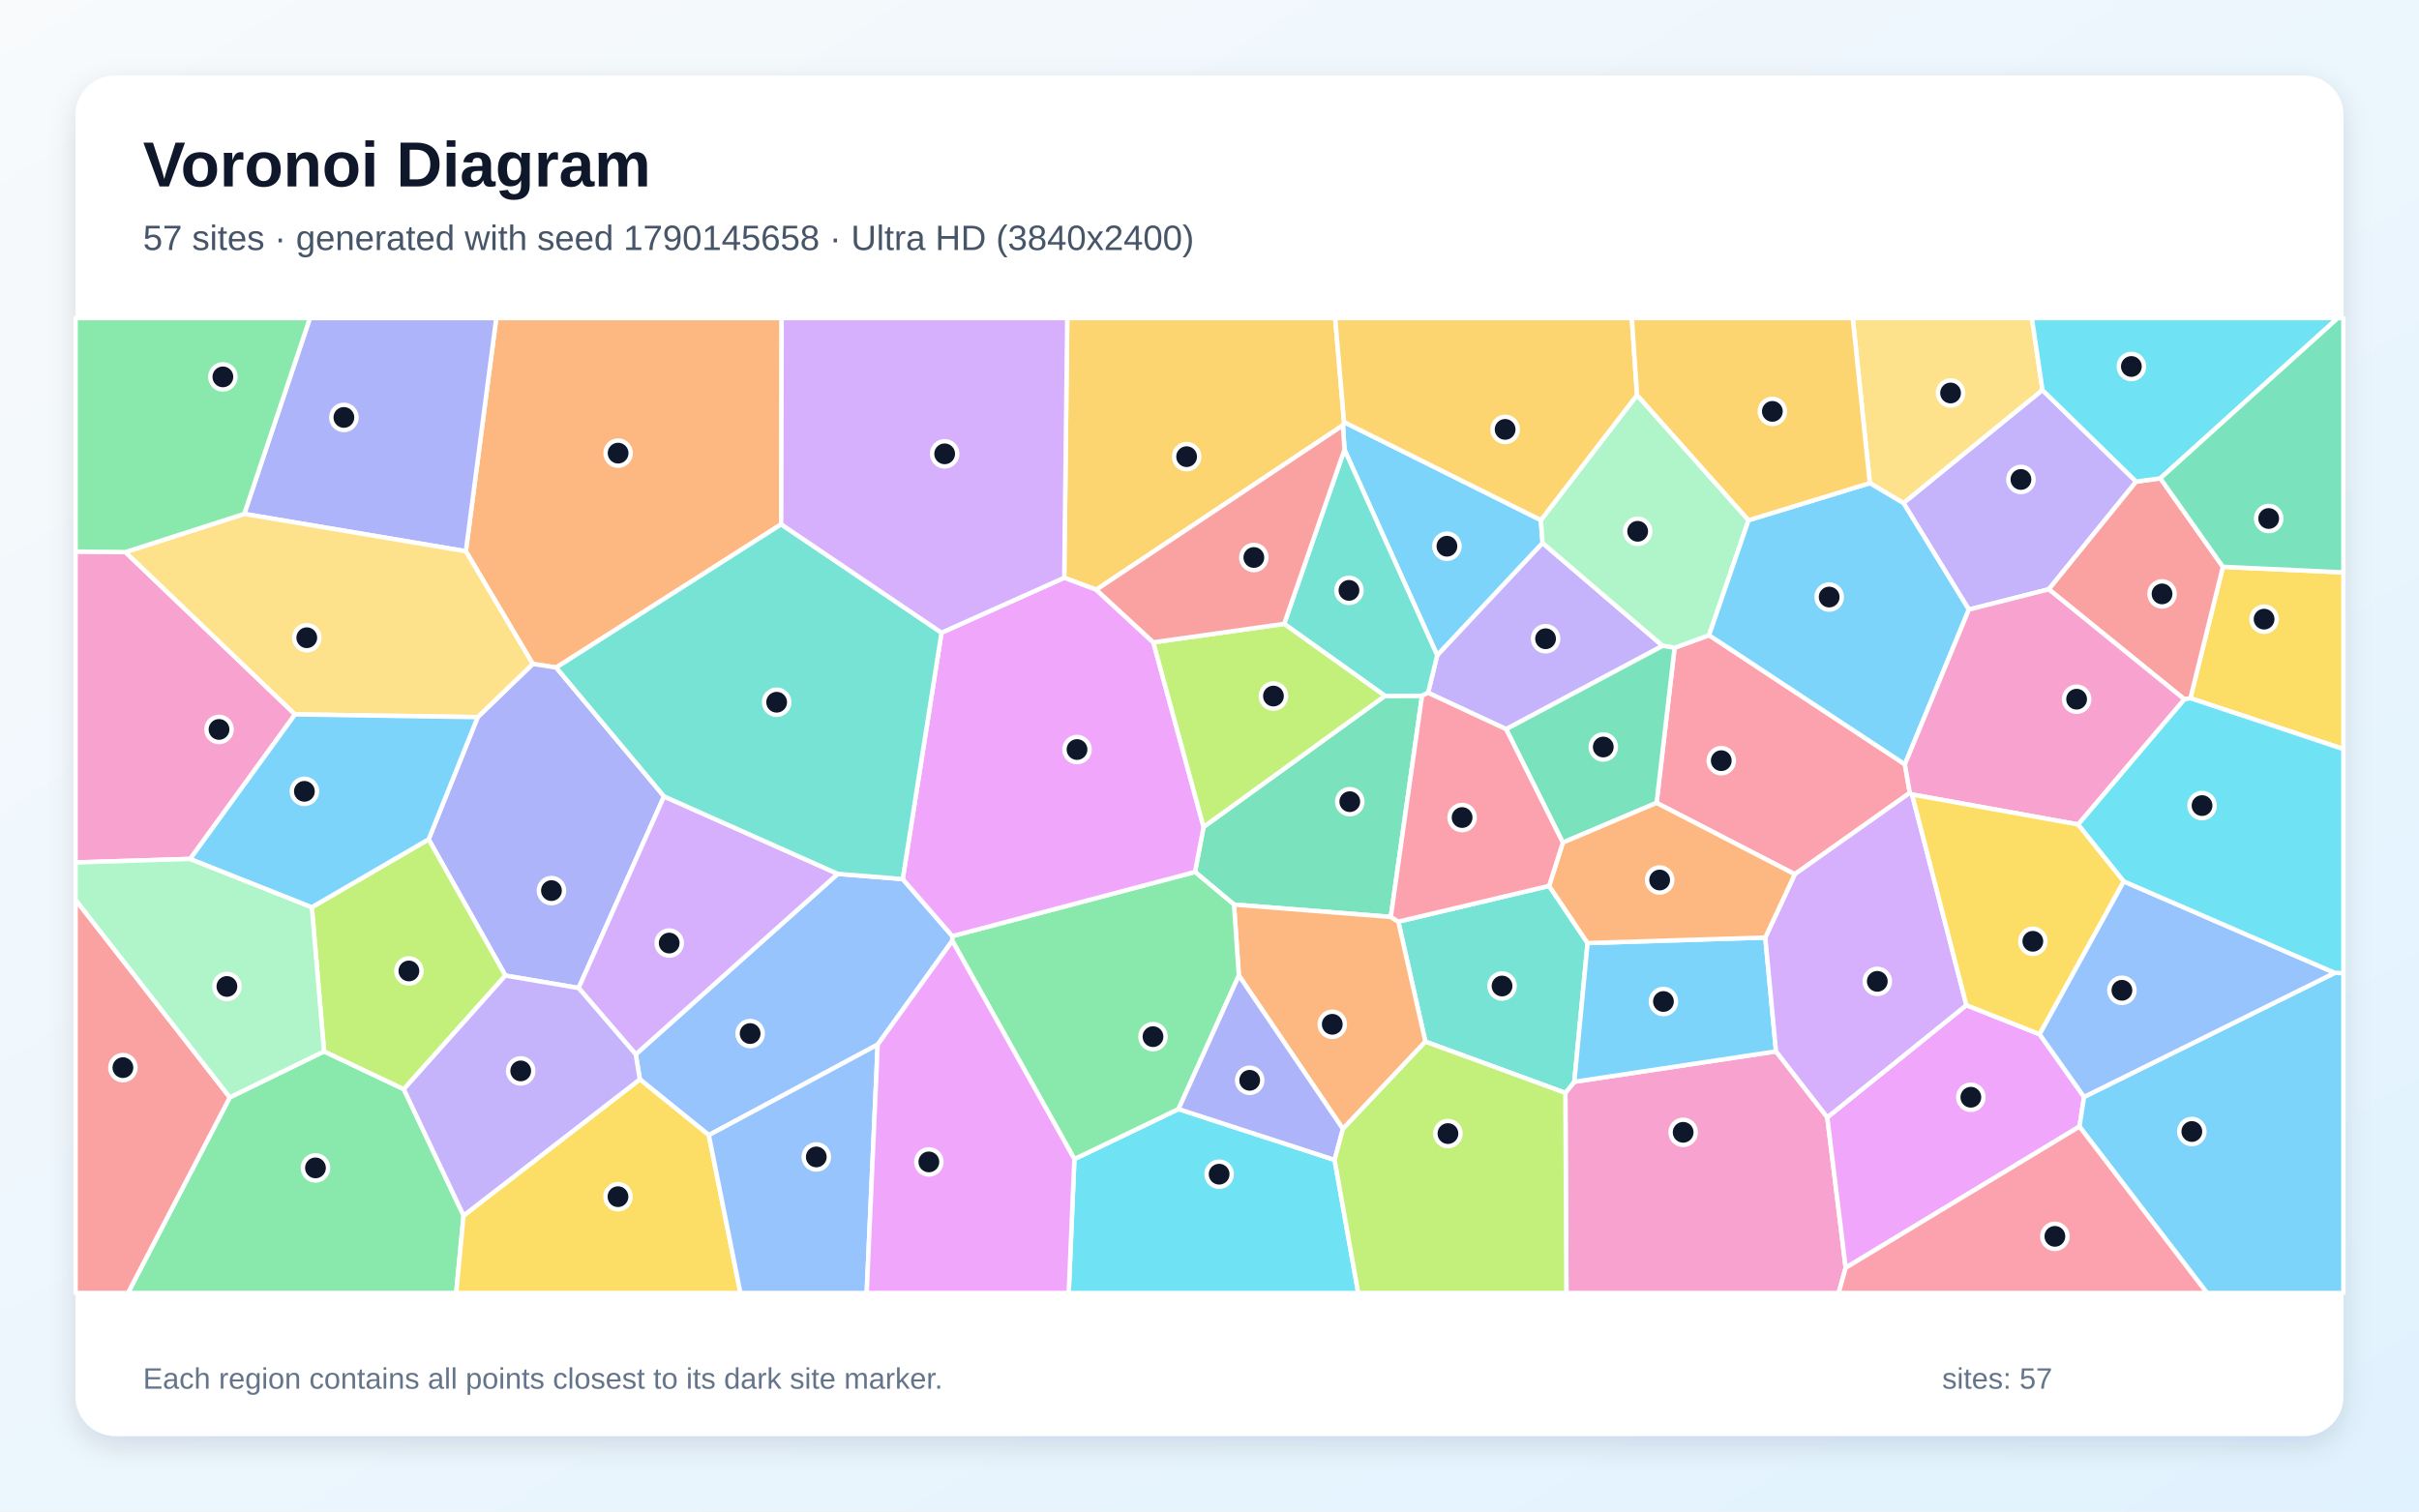
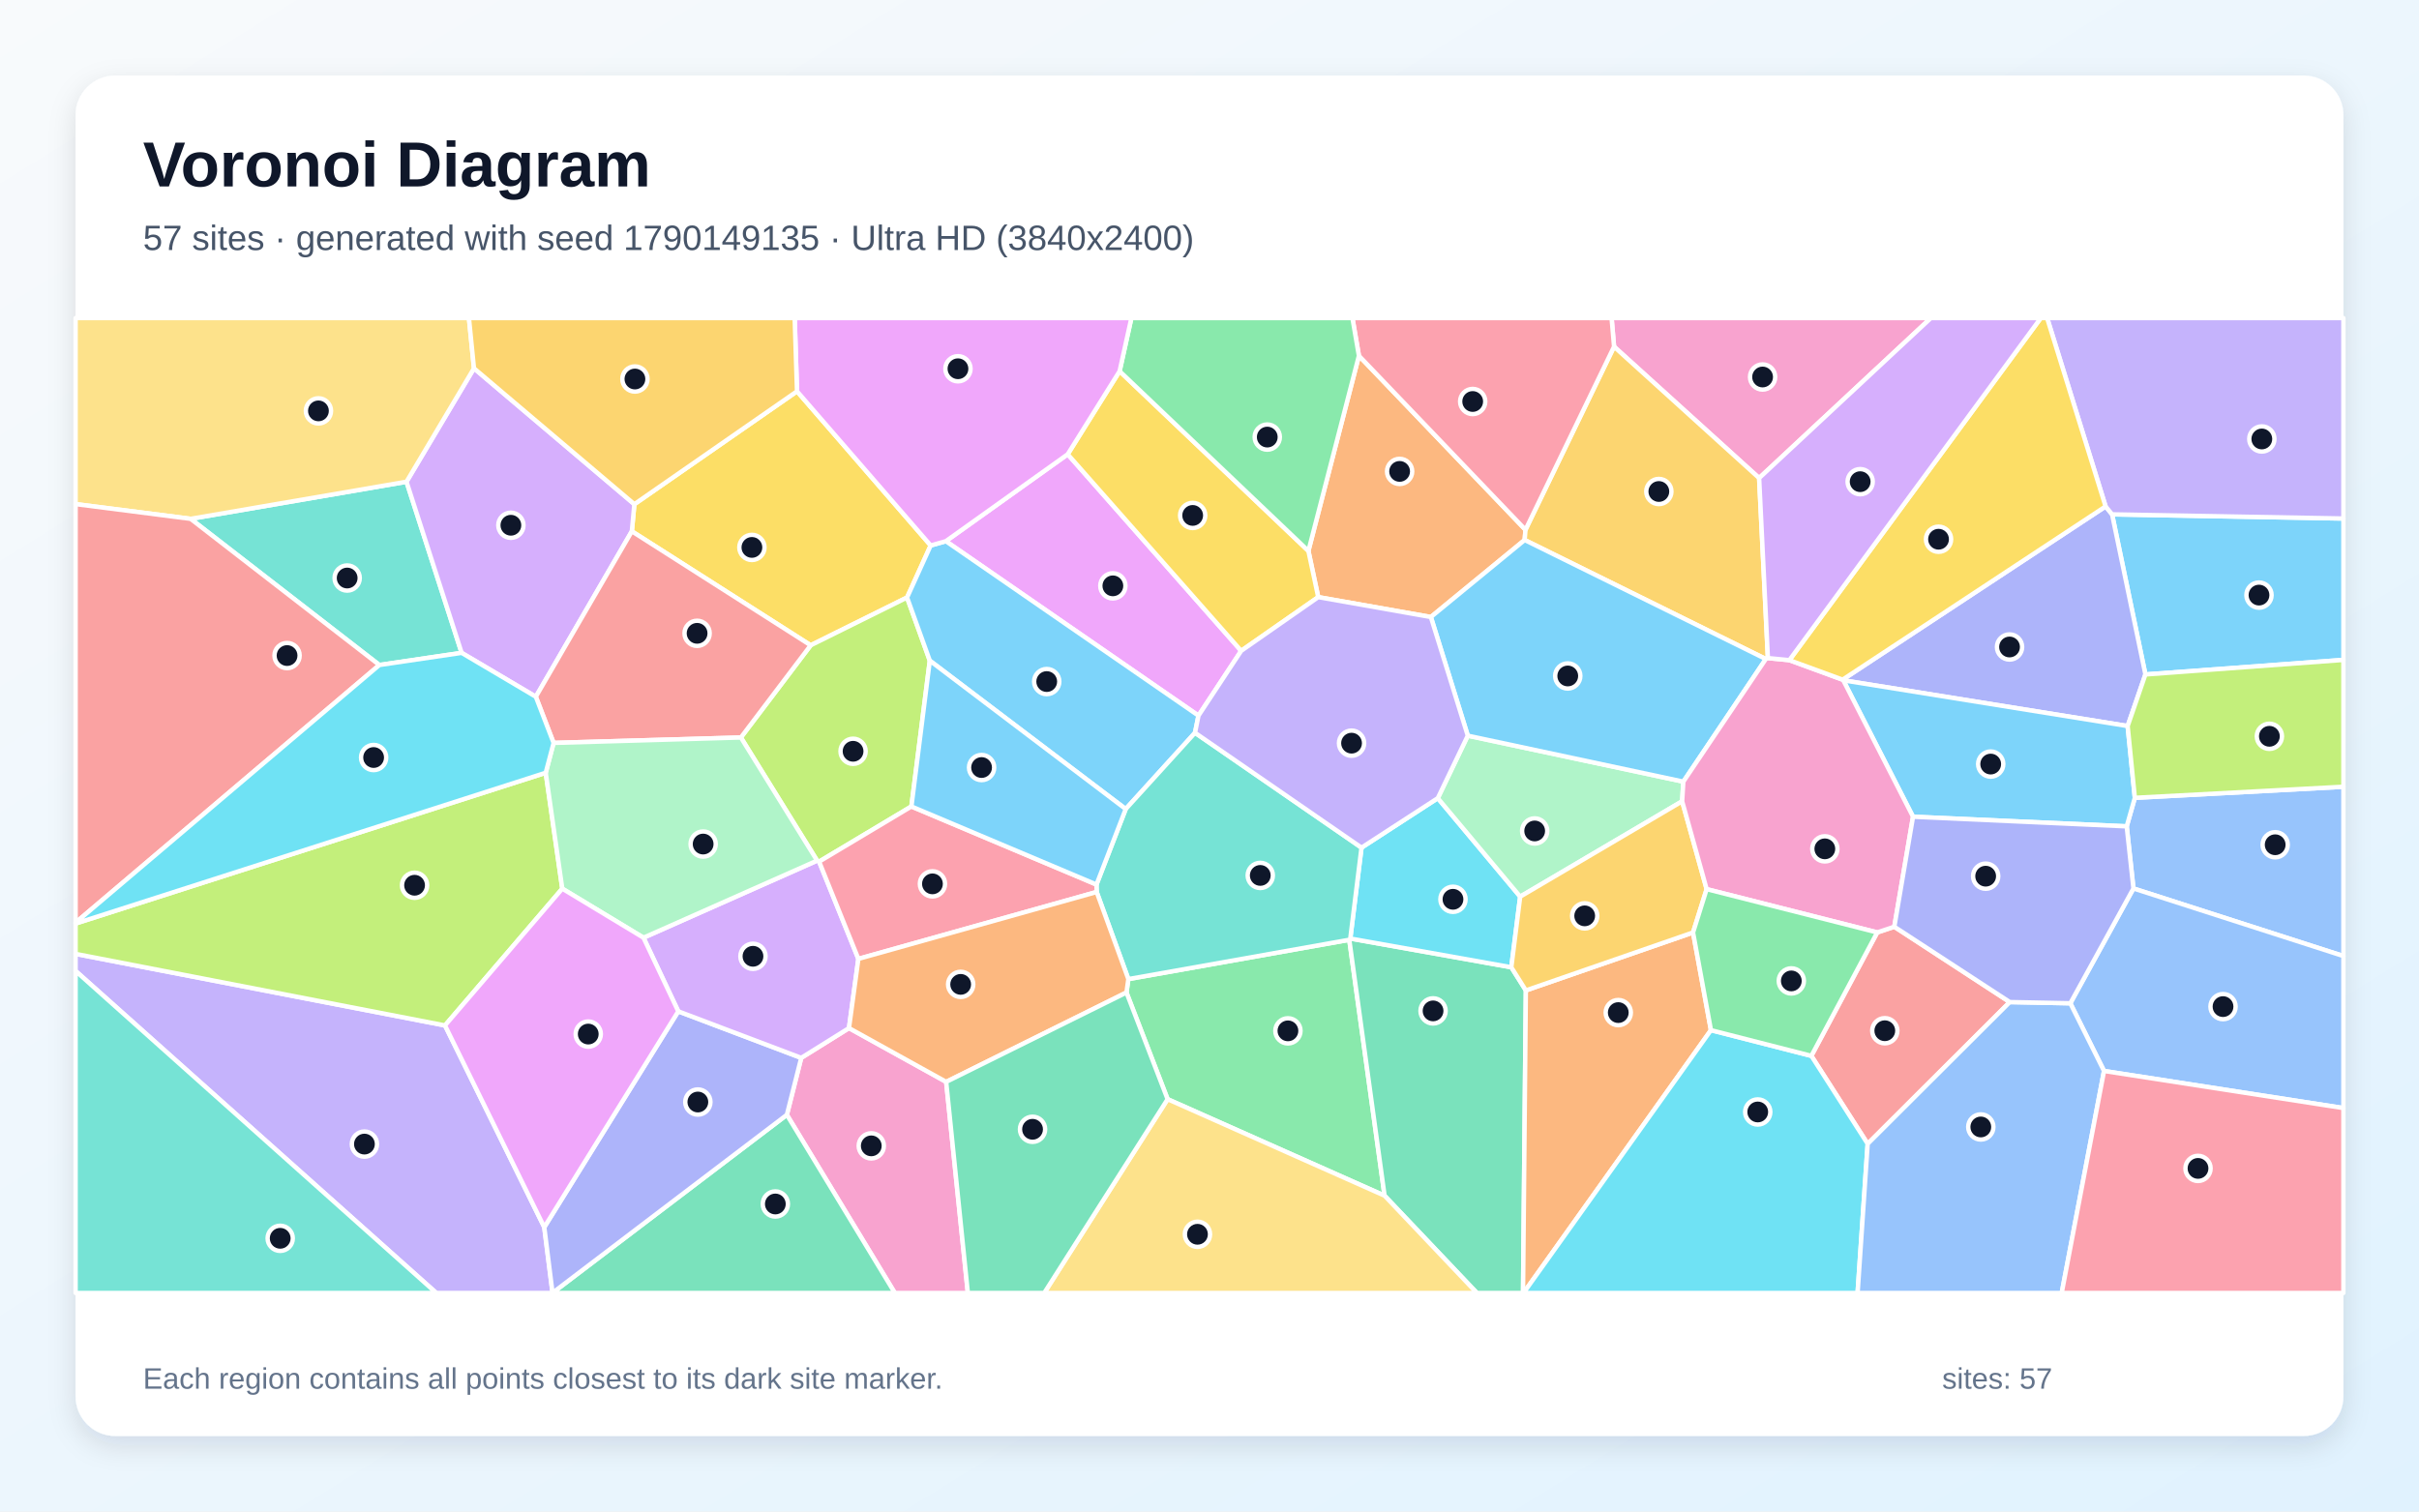
<svg xmlns="http://www.w3.org/2000/svg" width="3840" height="2400" viewBox="0 0 3840 2400" role="img" aria-labelledby="title description">
  <defs>
    <linearGradient id="background" x1="0" y1="0" x2="1" y2="1">
      <stop stop-color="#F8FAFC" />
      <stop offset="1" stop-color="#E0F2FE" />
    </linearGradient>
    <filter id="shadow" x="-5%" y="-5%" width="110%" height="110%">
      <feDropShadow dx="0" dy="15" stdDeviation="22" flood-color="#0F172A" flood-opacity=".12" />
    </filter>
  </defs>
  <rect width="3840" height="2400" fill="url(#background)" />
  <rect x="120" y="120" width="3600" height="2160" rx="63" fill="#FFFFFF" filter="url(#shadow)" />
  <g font-family="Arial, sans-serif">
    <text x="227" y="296" font-size="101" font-weight="700" fill="#0F172A">Voronoi Diagram</text>
-     <text x="227" y="397" font-size="56" fill="#475569">57 sites · generated with seed 1790145658 · Ultra HD (3840x2400)</text>
+     <text x="227" y="397" font-size="56" fill="#475569">57 sites · generated with seed 1790149135 · Ultra HD (3840x2400)</text>
  </g>
  <g stroke="#FFFFFF" stroke-width="7" stroke-linejoin="round">
-     <polygon points="2134.2,713.9 2131.9,675.2 2133.6,670.2 2446.0,825.8 2448.8,862.2 2281.5,1040.6" fill="#38BDF8" fill-opacity="0.65" />
-     <polygon points="2639.4,1025.5 2390.9,1157.8 2266.9,1100.0 2281.5,1040.6 2448.8,862.2" fill="#A78BFA" fill-opacity="0.65" />
-     <polygon points="2484.9,1735.3 2499.1,1717.7 2819.3,1669.4 2900.7,1774.1 2929.9,2013.0 2918.7,2053.0 2486.6,2053.0" fill="#F472B6" fill-opacity="0.65" />
-     <polygon points="1240.1,832.5 882.9,1059.9 845.7,1054.2 739.5,875.3 787.8,505.0 1240.8,505.0" fill="#FB923C" fill-opacity="0.65" />
-     <polygon points="3477.1,1108.6 3528.7,900.0 3720.0,908.8 3720.0,1189.4" fill="#FACC15" fill-opacity="0.65" />
-     <polygon points="364.8,1742.4 514.4,1669.4 641.0,1729.4 735.9,1930.1 724.2,2053.0 203.1,2053.0" fill="#4ADE80" fill-opacity="0.65" />
-     <polygon points="2262.7,1653.9 2219.7,1463.4 2459.1,1406.6 2520.2,1497.4 2499.1,1717.7 2484.9,1735.3" fill="#2DD4BF" fill-opacity="0.65" />
-     <polygon points="1393.3,1658.6 1125.2,1802.4 1015.7,1713.8 1009.2,1674.1 1329.9,1387.5 1433.0,1395.8 1511.8,1486.4 1511.7,1493.8" fill="#60A5FA" fill-opacity="0.65" />
-     <polygon points="2929.9,2013.0 2900.7,1774.1 3121.5,1596.0 3237.8,1642.2 3308.3,1741.7 3301.0,1788.8" fill="#E879F9" fill-opacity="0.65" />
-     <polygon points="2207.8,1455.9 1958.9,1436.3 1897.0,1384.5 1910.6,1313.0 2198.5,1104.9 2257.4,1104.7" fill="#34D399" fill-opacity="0.65" />
-     <polygon points="120.0,1428.8 364.8,1742.4 203.1,2053.0 120.0,2053.0" fill="#F87171" fill-opacity="0.65" />
-     <polygon points="1054.1,1264.5 918.5,1568.8 802.3,1549.0 680.4,1332.7 758.3,1138.7 845.7,1054.2 882.9,1059.9" fill="#818CF8" fill-opacity="0.65" />
-     <polygon points="1740.2,936.4 1689.4,917.4 1694.2,505.0 2119.5,505.0 2133.6,670.2 2131.9,675.2" fill="#FBBF24" fill-opacity="0.65" />
-     <polygon points="495.0,1440.5 680.4,1332.7 802.3,1549.0 641.0,1729.4 514.4,1669.4" fill="#A3E635" fill-opacity="0.65" />
-     <polygon points="1329.9,1387.5 1009.2,1674.1 918.5,1568.8 1054.1,1264.5" fill="#C084FC" fill-opacity="0.65" />
-     <polygon points="2629.7,1274.8 2658.3,1028.5 2713.0,1008.6 3023.9,1213.6 3031.7,1258.9 2849.1,1388.1" fill="#FB7185" fill-opacity="0.65" />
-     <polygon points="1705.5,1840.4 1870.8,1761.0 2118.6,1841.7 2156.1,2053.0 1696.5,2053.0" fill="#22D3EE" fill-opacity="0.65" />
-     <polygon points="2775.7,826.0 2713.0,1008.6 2658.3,1028.5 2639.4,1025.5 2448.8,862.2 2446.0,825.8 2598.7,627.2" fill="#86EFAC" fill-opacity="0.65" />
-     <polygon points="3242.3,619.4 3021.7,798.9 2968.2,767.1 2941.1,505.0 3225.5,505.0" fill="#FCD34D" fill-opacity="0.65" />
-     <polygon points="3301.0,1788.8 3308.3,1741.7 3706.3,1544.7 3720.0,1545.1 3720.0,2053.0 3503.4,2053.0" fill="#38BDF8" fill-opacity="0.65" />
-     <polygon points="2802.3,1488.6 2819.3,1669.4 2499.1,1717.7 2520.2,1497.4" fill="#38BDF8" fill-opacity="0.65" />
-     <polygon points="3391.0,764.7 3252.3,935.7 3125.4,967.9 3021.7,798.9 3242.3,619.4" fill="#A78BFA" fill-opacity="0.65" />
-     <polygon points="199.1,876.6 468.4,1134.3 301.9,1363.8 120.0,1369.4 120.0,875.7" fill="#F472B6" fill-opacity="0.65" />
-     <polygon points="2131.8,1792.5 1966.6,1548.9 1958.9,1436.3 2207.8,1455.9 2219.7,1463.4 2262.7,1653.9" fill="#FB923C" fill-opacity="0.65" />
-     <polygon points="735.9,1930.1 1015.7,1713.8 1125.2,1802.4 1175.4,2053.0 724.2,2053.0" fill="#FACC15" fill-opacity="0.65" />
-     <polygon points="1966.6,1548.9 1870.8,1761.0 1705.5,1840.4 1511.7,1493.8 1511.8,1486.4 1897.0,1384.5 1958.9,1436.3" fill="#4ADE80" fill-opacity="0.65" />
-     <polygon points="2257.4,1104.7 2198.5,1104.9 2038.5,990.6 2134.2,713.9 2281.5,1040.6 2266.9,1100.0" fill="#2DD4BF" fill-opacity="0.65" />
-     <polygon points="1125.2,1802.4 1393.3,1658.6 1375.8,2053.0 1175.4,2053.0" fill="#60A5FA" fill-opacity="0.65" />
-     <polygon points="1511.8,1486.4 1433.0,1395.8 1494.6,1004.6 1689.4,917.4 1740.2,936.4 1830.8,1019.9 1910.6,1313.0 1897.0,1384.5" fill="#E879F9" fill-opacity="0.65" />
-     <polygon points="2658.3,1028.5 2629.7,1274.8 2480.9,1337.9 2390.9,1157.8 2639.4,1025.5" fill="#34D399" fill-opacity="0.65" />
-     <polygon points="3429.4,759.5 3528.7,900.0 3477.1,1108.6 3467.6,1110.4 3252.3,935.7 3391.0,764.7" fill="#F87171" fill-opacity="0.65" />
-     <polygon points="387.7,816.0 492.0,505.0 787.8,505.0 739.5,875.3" fill="#818CF8" fill-opacity="0.65" />
-     <polygon points="2598.7,627.2 2446.0,825.8 2133.6,670.2 2119.5,505.0 2590.4,505.0" fill="#FBBF24" fill-opacity="0.65" />
-     <polygon points="2038.5,990.6 2198.5,1104.9 1910.6,1313.0 1830.8,1019.9" fill="#A3E635" fill-opacity="0.65" />
-     <polygon points="3035.3,1261.5 3121.5,1596.0 2900.7,1774.1 2819.3,1669.4 2802.3,1488.6 2849.1,1388.1 3031.7,1258.9" fill="#C084FC" fill-opacity="0.65" />
-     <polygon points="2929.9,2013.0 3301.0,1788.8 3503.4,2053.0 2918.7,2053.0" fill="#FB7185" fill-opacity="0.65" />
-     <polygon points="3429.4,759.5 3391.0,764.7 3242.3,619.4 3225.5,505.0 3711.1,505.0" fill="#22D3EE" fill-opacity="0.65" />
-     <polygon points="301.9,1363.8 495.0,1440.5 514.4,1669.4 364.8,1742.4 120.0,1428.8 120.0,1369.4" fill="#86EFAC" fill-opacity="0.65" />
-     <polygon points="758.3,1138.7 468.4,1134.3 199.1,876.6 387.7,816.0 739.5,875.3 845.7,1054.2" fill="#FCD34D" fill-opacity="0.65" />
-     <polygon points="2968.2,767.1 3021.7,798.9 3125.4,967.9 3023.9,1213.6 2713.0,1008.6 2775.7,826.0" fill="#38BDF8" fill-opacity="0.65" />
-     <polygon points="758.3,1138.7 680.4,1332.7 495.0,1440.5 301.9,1363.8 468.4,1134.3" fill="#38BDF8" fill-opacity="0.65" />
-     <polygon points="735.9,1930.1 641.0,1729.4 802.3,1549.0 918.5,1568.8 1009.2,1674.1 1015.7,1713.8" fill="#A78BFA" fill-opacity="0.65" />
-     <polygon points="3299.0,1309.1 3035.3,1261.5 3031.7,1258.9 3023.9,1213.6 3125.4,967.9 3252.3,935.7 3467.6,1110.4" fill="#F472B6" fill-opacity="0.65" />
-     <polygon points="2480.9,1337.9 2629.7,1274.8 2849.1,1388.1 2802.3,1488.6 2520.2,1497.4 2459.1,1406.6" fill="#FB923C" fill-opacity="0.65" />
-     <polygon points="3371.4,1399.5 3237.8,1642.2 3121.5,1596.0 3035.3,1261.5 3299.0,1309.1" fill="#FACC15" fill-opacity="0.65" />
-     <polygon points="387.7,816.0 199.1,876.6 120.0,875.7 120.0,505.0 492.0,505.0" fill="#4ADE80" fill-opacity="0.65" />
-     <polygon points="1494.6,1004.6 1433.0,1395.8 1329.9,1387.5 1054.1,1264.5 882.9,1059.9 1240.1,832.5" fill="#2DD4BF" fill-opacity="0.65" />
-     <polygon points="3706.3,1544.7 3308.3,1741.7 3237.8,1642.2 3371.4,1399.5" fill="#60A5FA" fill-opacity="0.65" />
-     <polygon points="1393.3,1658.6 1511.7,1493.8 1705.5,1840.4 1696.5,2053.0 1375.8,2053.0" fill="#E879F9" fill-opacity="0.65" />
-     <polygon points="3528.7,900.0 3429.4,759.5 3711.1,505.0 3720.0,505.0 3720.0,908.8" fill="#34D399" fill-opacity="0.65" />
-     <polygon points="2038.5,990.6 1830.8,1019.9 1740.2,936.4 2131.9,675.2 2134.2,713.9" fill="#F87171" fill-opacity="0.65" />
-     <polygon points="1966.6,1548.9 2131.8,1792.5 2118.6,1841.7 1870.8,1761.0" fill="#818CF8" fill-opacity="0.65" />
-     <polygon points="2968.2,767.1 2775.7,826.0 2598.7,627.2 2590.4,505.0 2941.1,505.0" fill="#FBBF24" fill-opacity="0.65" />
-     <polygon points="2118.6,1841.7 2131.8,1792.5 2262.7,1653.9 2484.9,1735.3 2486.6,2053.0 2156.1,2053.0" fill="#A3E635" fill-opacity="0.65" />
-     <polygon points="1689.4,917.4 1494.6,1004.6 1240.1,832.5 1240.8,505.0 1694.2,505.0" fill="#C084FC" fill-opacity="0.65" />
-     <polygon points="2480.9,1337.9 2459.1,1406.6 2219.7,1463.4 2207.8,1455.9 2257.4,1104.7 2266.9,1100.0 2390.9,1157.8" fill="#FB7185" fill-opacity="0.65" />
-     <polygon points="3706.3,1544.7 3371.4,1399.5 3299.0,1309.1 3467.6,1110.4 3477.1,1108.6 3720.0,1189.4 3720.0,1545.1" fill="#22D3EE" fill-opacity="0.65" />
+     <polygon points="3405.7,1070.9 3352.8,816.7 3720.0,823.3 3720.0,1047.8" fill="#38BDF8" fill-opacity="0.65" />
+     <polygon points="120.0,1541.7 120.0,1514.6 706.4,1628.2 864.0,1948.6 877.1,2052.8 877.1,2053.0 692.6,2053.0" fill="#A78BFA" fill-opacity="0.65" />
+     <polygon points="2792.5,759.1 2562.2,550.4 2558.3,505.0 3065.1,505.0" fill="#F472B6" fill-opacity="0.65" />
+     <polygon points="2157.2,564.9 2421.6,841.2 2420.3,857.4 2271.4,979.7 2092.6,948.1 2077.0,874.8" fill="#FB923C" fill-opacity="0.65" />
+     <polygon points="1265.2,621.3 1477.4,866.1 1439.9,948.7 1286.9,1024.6 1003.0,843.6 1007.0,800.6" fill="#FACC15" fill-opacity="0.65" />
+     <polygon points="1853.5,1745.3 1788.2,1575.9 1791.2,1554.6 2141.9,1492.2 2197.9,1898.5" fill="#4ADE80" fill-opacity="0.65" />
+     <polygon points="602.2,1055.9 302.6,823.8 645.3,764.9 732.8,1036.6" fill="#2DD4BF" fill-opacity="0.65" />
+     <polygon points="3386.7,1410.7 3376.0,1312.1 3388.9,1266.8 3720.0,1249.2 3720.0,1518.0" fill="#60A5FA" fill-opacity="0.65" />
+     <polygon points="1694.9,721.3 1970.3,1033.4 1902.5,1136.3 1501.5,859.3" fill="#E879F9" fill-opacity="0.65" />
+     <polygon points="2197.9,1898.5 2141.9,1492.2 2143.5,1490.2 2399.1,1535.8 2422.2,1572.6 2417.7,2053.0 2344.5,2053.0" fill="#34D399" fill-opacity="0.65" />
+     <polygon points="3190.4,1591.1 2964.8,1816.2 2875.4,1676.5 2980.0,1480.5 3007.1,1471.5" fill="#F87171" fill-opacity="0.65" />
+     <polygon points="3377.5,1152.8 2926.1,1080.2 2925.0,1079.2 3342.5,804.1 3352.8,816.7 3405.7,1070.9" fill="#818CF8" fill-opacity="0.65" />
+     <polygon points="2806.4,1044.9 2803.1,1046.4 2420.3,857.4 2421.6,841.2 2562.2,550.4 2792.5,759.1" fill="#FBBF24" fill-opacity="0.65" />
+     <polygon points="1476.0,1049.0 1446.8,1280.5 1300.3,1368.1 1297.1,1366.5 1176.1,1171.0 1286.9,1024.6 1439.9,948.7" fill="#A3E635" fill-opacity="0.65" />
+     <polygon points="1007.0,800.6 1003.0,843.6 850.6,1106.3 732.8,1036.6 645.3,764.9 752.4,584.8" fill="#C084FC" fill-opacity="0.65" />
+     <polygon points="2421.6,841.2 2157.2,564.9 2146.9,505.0 2558.3,505.0 2562.2,550.4" fill="#FB7185" fill-opacity="0.65" />
+     <polygon points="2161.3,1345.9 2282.4,1267.3 2413.2,1423.7 2399.1,1535.8 2143.5,1490.2" fill="#22D3EE" fill-opacity="0.65" />
+     <polygon points="2330.0,1168.1 2672.2,1241.1 2670.3,1272.3 2413.2,1423.7 2282.4,1267.3" fill="#86EFAC" fill-opacity="0.65" />
+     <polygon points="1853.5,1745.3 2197.9,1898.5 2344.5,2053.0 1657.6,2053.0" fill="#FCD34D" fill-opacity="0.65" />
+     <polygon points="1501.5,859.3 1902.5,1136.3 1897.0,1163.5 1787.0,1284.6 1476.0,1049.0 1439.9,948.7 1477.4,866.1" fill="#38BDF8" fill-opacity="0.65" />
+     <polygon points="2803.1,1046.4 2672.2,1241.1 2330.0,1168.1 2271.4,979.7 2420.3,857.4" fill="#38BDF8" fill-opacity="0.65" />
+     <polygon points="3352.8,816.7 3342.5,804.1 3249.7,505.0 3720.0,505.0 3720.0,823.3" fill="#A78BFA" fill-opacity="0.65" />
+     <polygon points="1249.1,1770.1 1271.9,1679.7 1347.7,1632.4 1502.0,1717.8 1536.4,2053.0 1420.5,2053.0" fill="#F472B6" fill-opacity="0.65" />
+     <polygon points="2422.2,1572.6 2687.6,1480.6 2716.0,1635.7 2418.5,2053.0 2417.7,2053.0" fill="#FB923C" fill-opacity="0.65" />
+     <polygon points="1970.3,1033.4 1694.9,721.3 1777.3,589.4 2077.0,874.8 2092.6,948.1" fill="#FACC15" fill-opacity="0.65" />
+     <polygon points="2157.2,564.9 2077.0,874.8 1777.3,589.4 1796.0,505.0 2146.9,505.0" fill="#4ADE80" fill-opacity="0.65" />
+     <polygon points="2161.3,1345.9 2143.5,1490.2 2141.9,1492.2 1791.2,1554.6 1740.9,1416.3 1740.6,1404.5 1787.0,1284.6 1897.0,1163.5" fill="#2DD4BF" fill-opacity="0.65" />
+     <polygon points="3340.0,1700.5 3286.5,1593.0 3386.7,1410.7 3720.0,1518.0 3720.0,1759.4" fill="#60A5FA" fill-opacity="0.65" />
+     <polygon points="1777.3,589.4 1694.9,721.3 1501.5,859.3 1477.4,866.1 1265.2,621.3 1261.5,505.0 1796.0,505.0" fill="#E879F9" fill-opacity="0.65" />
+     <polygon points="877.1,2052.8 1249.1,1770.1 1420.5,2053.0 877.1,2053.0" fill="#34D399" fill-opacity="0.65" />
+     <polygon points="1176.1,1171.0 878.8,1179.6 850.6,1106.3 1003.0,843.6 1286.9,1024.6" fill="#F87171" fill-opacity="0.65" />
+     <polygon points="877.1,2052.8 864.0,1948.6 1076.7,1605.8 1271.9,1679.7 1249.1,1770.1" fill="#818CF8" fill-opacity="0.65" />
+     <polygon points="2413.2,1423.7 2670.3,1272.3 2709.2,1411.8 2687.6,1480.6 2422.2,1572.6 2399.1,1535.8" fill="#FBBF24" fill-opacity="0.65" />
+     <polygon points="866.3,1227.0 892.6,1411.0 706.4,1628.2 120.0,1514.6 120.0,1466.4" fill="#A3E635" fill-opacity="0.65" />
+     <polygon points="1362.6,1522.5 1347.7,1632.4 1271.9,1679.7 1076.7,1605.8 1021.5,1488.9 1297.1,1366.5 1300.3,1368.1" fill="#C084FC" fill-opacity="0.65" />
+     <polygon points="1362.6,1522.5 1300.3,1368.1 1446.8,1280.5 1740.6,1404.5 1740.9,1416.3" fill="#FB7185" fill-opacity="0.65" />
+     <polygon points="2716.0,1635.7 2875.4,1676.5 2964.8,1816.2 2948.8,2053.0 2418.5,2053.0" fill="#22D3EE" fill-opacity="0.65" />
+     <polygon points="1021.5,1488.9 892.6,1411.0 866.3,1227.0 878.8,1179.6 1176.1,1171.0 1297.1,1366.5" fill="#86EFAC" fill-opacity="0.65" />
+     <polygon points="752.4,584.8 645.3,764.9 302.6,823.8 120.0,800.4 120.0,505.0 744.4,505.0" fill="#FCD34D" fill-opacity="0.65" />
+     <polygon points="1446.8,1280.5 1476.0,1049.0 1787.0,1284.6 1740.6,1404.5" fill="#38BDF8" fill-opacity="0.65" />
+     <polygon points="3036.8,1296.8 2926.1,1080.2 3377.5,1152.8 3388.9,1266.8 3376.0,1312.1" fill="#38BDF8" fill-opacity="0.65" />
+     <polygon points="2330.0,1168.1 2282.4,1267.3 2161.3,1345.9 1897.0,1163.5 1902.5,1136.3 1970.3,1033.4 2092.6,948.1 2271.4,979.7" fill="#A78BFA" fill-opacity="0.65" />
+     <polygon points="3036.8,1296.8 3007.1,1471.5 2980.0,1480.5 2709.2,1411.8 2670.3,1272.3 2672.2,1241.1 2803.1,1046.4 2806.4,1044.9 2840.5,1048.2 2925.0,1079.2 2926.1,1080.2" fill="#F472B6" fill-opacity="0.65" />
+     <polygon points="1502.0,1717.8 1347.7,1632.4 1362.6,1522.5 1740.9,1416.3 1791.2,1554.6 1788.2,1575.9" fill="#FB923C" fill-opacity="0.65" />
+     <polygon points="3342.5,804.1 2925.0,1079.2 2840.5,1048.2 3239.6,505.0 3249.7,505.0" fill="#FACC15" fill-opacity="0.65" />
+     <polygon points="2716.0,1635.7 2687.6,1480.6 2709.2,1411.8 2980.0,1480.5 2875.4,1676.5" fill="#4ADE80" fill-opacity="0.65" />
+     <polygon points="120.0,1541.7 692.6,2053.0 120.0,2053.0" fill="#2DD4BF" fill-opacity="0.65" />
+     <polygon points="2964.8,1816.2 3190.4,1591.1 3286.5,1593.0 3340.0,1700.5 3272.8,2053.0 2948.8,2053.0" fill="#60A5FA" fill-opacity="0.65" />
+     <polygon points="1021.5,1488.9 1076.7,1605.8 864.0,1948.6 706.4,1628.2 892.6,1411.0" fill="#E879F9" fill-opacity="0.65" />
+     <polygon points="1502.0,1717.8 1788.2,1575.9 1853.5,1745.3 1657.6,2053.0 1536.4,2053.0" fill="#34D399" fill-opacity="0.65" />
+     <polygon points="302.6,823.8 602.2,1055.9 120.0,1465.0 120.0,800.4" fill="#F87171" fill-opacity="0.65" />
+     <polygon points="3286.5,1593.0 3190.4,1591.1 3007.1,1471.5 3036.8,1296.8 3376.0,1312.1 3386.7,1410.7" fill="#818CF8" fill-opacity="0.65" />
+     <polygon points="1265.2,621.3 1007.0,800.6 752.4,584.8 744.4,505.0 1261.5,505.0" fill="#FBBF24" fill-opacity="0.65" />
+     <polygon points="3388.9,1266.8 3377.5,1152.8 3405.7,1070.9 3720.0,1047.8 3720.0,1249.2" fill="#A3E635" fill-opacity="0.65" />
+     <polygon points="2840.5,1048.2 2806.4,1044.9 2792.5,759.1 3065.1,505.0 3239.6,505.0" fill="#C084FC" fill-opacity="0.65" />
+     <polygon points="3340.0,1700.5 3720.0,1759.4 3720.0,2053.0 3272.8,2053.0" fill="#FB7185" fill-opacity="0.65" />
+     <polygon points="602.2,1055.9 732.8,1036.6 850.6,1106.3 878.8,1179.6 866.3,1227.0 120.0,1466.4 120.0,1465.0" fill="#22D3EE" fill-opacity="0.65" />
  </g>
  <g>
-     <circle cx="2296.9" cy="867.3" r="20" fill="#0F172A" stroke="#FFFFFF" stroke-width="7" />
-     <circle cx="2453.5" cy="1014.2" r="20" fill="#0F172A" stroke="#FFFFFF" stroke-width="7" />
-     <circle cx="2671.9" cy="1797.9" r="20" fill="#0F172A" stroke="#FFFFFF" stroke-width="7" />
-     <circle cx="981.2" cy="719.5" r="20" fill="#0F172A" stroke="#FFFFFF" stroke-width="7" />
-     <circle cx="3594.1" cy="983.1" r="20" fill="#0F172A" stroke="#FFFFFF" stroke-width="7" />
-     <circle cx="500.8" cy="1854.4" r="20" fill="#0F172A" stroke="#FFFFFF" stroke-width="7" />
-     <circle cx="2384.4" cy="1565.6" r="20" fill="#0F172A" stroke="#FFFFFF" stroke-width="7" />
-     <circle cx="1190.8" cy="1641.1" r="20" fill="#0F172A" stroke="#FFFFFF" stroke-width="7" />
-     <circle cx="3128.6" cy="1742.2" r="20" fill="#0F172A" stroke="#FFFFFF" stroke-width="7" />
-     <circle cx="2142.7" cy="1272.9" r="20" fill="#0F172A" stroke="#FFFFFF" stroke-width="7" />
-     <circle cx="195.1" cy="1695.2" r="20" fill="#0F172A" stroke="#FFFFFF" stroke-width="7" />
-     <circle cx="875.4" cy="1414.1" r="20" fill="#0F172A" stroke="#FFFFFF" stroke-width="7" />
-     <circle cx="1883.7" cy="725.1" r="20" fill="#0F172A" stroke="#FFFFFF" stroke-width="7" />
-     <circle cx="649.1" cy="1541.7" r="20" fill="#0F172A" stroke="#FFFFFF" stroke-width="7" />
-     <circle cx="1062.3" cy="1497.4" r="20" fill="#0F172A" stroke="#FFFFFF" stroke-width="7" />
-     <circle cx="2732.4" cy="1207.8" r="20" fill="#0F172A" stroke="#FFFFFF" stroke-width="7" />
-     <circle cx="1935.3" cy="1864.4" r="20" fill="#0F172A" stroke="#FFFFFF" stroke-width="7" />
-     <circle cx="2599.7" cy="843.6" r="20" fill="#0F172A" stroke="#FFFFFF" stroke-width="7" />
-     <circle cx="3096.4" cy="624.0" r="20" fill="#0F172A" stroke="#FFFFFF" stroke-width="7" />
-     <circle cx="3479.4" cy="1796.6" r="20" fill="#0F172A" stroke="#FFFFFF" stroke-width="7" />
-     <circle cx="2640.6" cy="1590.2" r="20" fill="#0F172A" stroke="#FFFFFF" stroke-width="7" />
-     <circle cx="3208.1" cy="761.3" r="20" fill="#0F172A" stroke="#FFFFFF" stroke-width="7" />
-     <circle cx="347.7" cy="1158.2" r="20" fill="#0F172A" stroke="#FFFFFF" stroke-width="7" />
-     <circle cx="2114.9" cy="1626.4" r="20" fill="#0F172A" stroke="#FFFFFF" stroke-width="7" />
-     <circle cx="981.0" cy="1900.1" r="20" fill="#0F172A" stroke="#FFFFFF" stroke-width="7" />
-     <circle cx="1830.3" cy="1646.0" r="20" fill="#0F172A" stroke="#FFFFFF" stroke-width="7" />
-     <circle cx="2141.4" cy="937.4" r="20" fill="#0F172A" stroke="#FFFFFF" stroke-width="7" />
-     <circle cx="1295.8" cy="1837.0" r="20" fill="#0F172A" stroke="#FFFFFF" stroke-width="7" />
-     <circle cx="1709.7" cy="1190.1" r="20" fill="#0F172A" stroke="#FFFFFF" stroke-width="7" />
-     <circle cx="2545.1" cy="1186.1" r="20" fill="#0F172A" stroke="#FFFFFF" stroke-width="7" />
-     <circle cx="3432.1" cy="943.0" r="20" fill="#0F172A" stroke="#FFFFFF" stroke-width="7" />
-     <circle cx="545.9" cy="662.8" r="20" fill="#0F172A" stroke="#FFFFFF" stroke-width="7" />
-     <circle cx="2389.3" cy="681.8" r="20" fill="#0F172A" stroke="#FFFFFF" stroke-width="7" />
-     <circle cx="2021.5" cy="1105.2" r="20" fill="#0F172A" stroke="#FFFFFF" stroke-width="7" />
-     <circle cx="2980.1" cy="1558.2" r="20" fill="#0F172A" stroke="#FFFFFF" stroke-width="7" />
-     <circle cx="3262.0" cy="1963.1" r="20" fill="#0F172A" stroke="#FFFFFF" stroke-width="7" />
-     <circle cx="3383.4" cy="581.9" r="20" fill="#0F172A" stroke="#FFFFFF" stroke-width="7" />
-     <circle cx="360.2" cy="1566.3" r="20" fill="#0F172A" stroke="#FFFFFF" stroke-width="7" />
-     <circle cx="487.0" cy="1012.6" r="20" fill="#0F172A" stroke="#FFFFFF" stroke-width="7" />
-     <circle cx="2903.7" cy="948.0" r="20" fill="#0F172A" stroke="#FFFFFF" stroke-width="7" />
-     <circle cx="483.2" cy="1256.5" r="20" fill="#0F172A" stroke="#FFFFFF" stroke-width="7" />
-     <circle cx="826.6" cy="1700.4" r="20" fill="#0F172A" stroke="#FFFFFF" stroke-width="7" />
-     <circle cx="3296.5" cy="1110.2" r="20" fill="#0F172A" stroke="#FFFFFF" stroke-width="7" />
-     <circle cx="2634.6" cy="1397.3" r="20" fill="#0F172A" stroke="#FFFFFF" stroke-width="7" />
-     <circle cx="3227.0" cy="1494.6" r="20" fill="#0F172A" stroke="#FFFFFF" stroke-width="7" />
-     <circle cx="353.8" cy="598.4" r="20" fill="#0F172A" stroke="#FFFFFF" stroke-width="7" />
-     <circle cx="1232.9" cy="1115.0" r="20" fill="#0F172A" stroke="#FFFFFF" stroke-width="7" />
-     <circle cx="3368.4" cy="1572.4" r="20" fill="#0F172A" stroke="#FFFFFF" stroke-width="7" />
-     <circle cx="1474.5" cy="1844.9" r="20" fill="#0F172A" stroke="#FFFFFF" stroke-width="7" />
-     <circle cx="3601.4" cy="823.3" r="20" fill="#0F172A" stroke="#FFFFFF" stroke-width="7" />
-     <circle cx="1990.4" cy="885.2" r="20" fill="#0F172A" stroke="#FFFFFF" stroke-width="7" />
-     <circle cx="1983.8" cy="1715.3" r="20" fill="#0F172A" stroke="#FFFFFF" stroke-width="7" />
-     <circle cx="2813.5" cy="653.2" r="20" fill="#0F172A" stroke="#FFFFFF" stroke-width="7" />
-     <circle cx="2298.5" cy="1799.9" r="20" fill="#0F172A" stroke="#FFFFFF" stroke-width="7" />
-     <circle cx="1499.6" cy="720.6" r="20" fill="#0F172A" stroke="#FFFFFF" stroke-width="7" />
-     <circle cx="2321.0" cy="1298.1" r="20" fill="#0F172A" stroke="#FFFFFF" stroke-width="7" />
-     <circle cx="3495.6" cy="1279.1" r="20" fill="#0F172A" stroke="#FFFFFF" stroke-width="7" />
+     <circle cx="3586.0" cy="944.9" r="20" fill="#0F172A" stroke="#FFFFFF" stroke-width="7" />
+     <circle cx="578.5" cy="1816.6" r="20" fill="#0F172A" stroke="#FFFFFF" stroke-width="7" />
+     <circle cx="2798.0" cy="598.6" r="20" fill="#0F172A" stroke="#FFFFFF" stroke-width="7" />
+     <circle cx="2221.8" cy="748.5" r="20" fill="#0F172A" stroke="#FFFFFF" stroke-width="7" />
+     <circle cx="1193.6" cy="869.2" r="20" fill="#0F172A" stroke="#FFFFFF" stroke-width="7" />
+     <circle cx="2044.5" cy="1636.8" r="20" fill="#0F172A" stroke="#FFFFFF" stroke-width="7" />
+     <circle cx="551.1" cy="917.8" r="20" fill="#0F172A" stroke="#FFFFFF" stroke-width="7" />
+     <circle cx="3611.7" cy="1341.3" r="20" fill="#0F172A" stroke="#FFFFFF" stroke-width="7" />
+     <circle cx="1766.6" cy="930.2" r="20" fill="#0F172A" stroke="#FFFFFF" stroke-width="7" />
+     <circle cx="2274.9" cy="1605.1" r="20" fill="#0F172A" stroke="#FFFFFF" stroke-width="7" />
+     <circle cx="2992.0" cy="1636.6" r="20" fill="#0F172A" stroke="#FFFFFF" stroke-width="7" />
+     <circle cx="3190.0" cy="1027.3" r="20" fill="#0F172A" stroke="#FFFFFF" stroke-width="7" />
+     <circle cx="2633.3" cy="780.4" r="20" fill="#0F172A" stroke="#FFFFFF" stroke-width="7" />
+     <circle cx="1354.2" cy="1192.9" r="20" fill="#0F172A" stroke="#FFFFFF" stroke-width="7" />
+     <circle cx="811.0" cy="834.0" r="20" fill="#0F172A" stroke="#FFFFFF" stroke-width="7" />
+     <circle cx="2337.8" cy="637.5" r="20" fill="#0F172A" stroke="#FFFFFF" stroke-width="7" />
+     <circle cx="2306.5" cy="1427.9" r="20" fill="#0F172A" stroke="#FFFFFF" stroke-width="7" />
+     <circle cx="2436.2" cy="1319.4" r="20" fill="#0F172A" stroke="#FFFFFF" stroke-width="7" />
+     <circle cx="1900.9" cy="1959.8" r="20" fill="#0F172A" stroke="#FFFFFF" stroke-width="7" />
+     <circle cx="1661.6" cy="1082.2" r="20" fill="#0F172A" stroke="#FFFFFF" stroke-width="7" />
+     <circle cx="2488.7" cy="1073.3" r="20" fill="#0F172A" stroke="#FFFFFF" stroke-width="7" />
+     <circle cx="3590.5" cy="697.0" r="20" fill="#0F172A" stroke="#FFFFFF" stroke-width="7" />
+     <circle cx="1383.1" cy="1819.4" r="20" fill="#0F172A" stroke="#FFFFFF" stroke-width="7" />
+     <circle cx="2568.9" cy="1607.8" r="20" fill="#0F172A" stroke="#FFFFFF" stroke-width="7" />
+     <circle cx="1893.3" cy="818.4" r="20" fill="#0F172A" stroke="#FFFFFF" stroke-width="7" />
+     <circle cx="2011.7" cy="694.0" r="20" fill="#0F172A" stroke="#FFFFFF" stroke-width="7" />
+     <circle cx="2000.6" cy="1390.0" r="20" fill="#0F172A" stroke="#FFFFFF" stroke-width="7" />
+     <circle cx="3528.9" cy="1598.3" r="20" fill="#0F172A" stroke="#FFFFFF" stroke-width="7" />
+     <circle cx="1520.7" cy="585.5" r="20" fill="#0F172A" stroke="#FFFFFF" stroke-width="7" />
+     <circle cx="1230.8" cy="1911.7" r="20" fill="#0F172A" stroke="#FFFFFF" stroke-width="7" />
+     <circle cx="1106.6" cy="1005.6" r="20" fill="#0F172A" stroke="#FFFFFF" stroke-width="7" />
+     <circle cx="1107.8" cy="1749.8" r="20" fill="#0F172A" stroke="#FFFFFF" stroke-width="7" />
+     <circle cx="2515.6" cy="1454.2" r="20" fill="#0F172A" stroke="#FFFFFF" stroke-width="7" />
+     <circle cx="658.1" cy="1405.6" r="20" fill="#0F172A" stroke="#FFFFFF" stroke-width="7" />
+     <circle cx="1195.3" cy="1518.4" r="20" fill="#0F172A" stroke="#FFFFFF" stroke-width="7" />
+     <circle cx="1480.2" cy="1403.4" r="20" fill="#0F172A" stroke="#FFFFFF" stroke-width="7" />
+     <circle cx="2790.3" cy="1765.6" r="20" fill="#0F172A" stroke="#FFFFFF" stroke-width="7" />
+     <circle cx="1116.2" cy="1340.2" r="20" fill="#0F172A" stroke="#FFFFFF" stroke-width="7" />
+     <circle cx="505.5" cy="652.4" r="20" fill="#0F172A" stroke="#FFFFFF" stroke-width="7" />
+     <circle cx="1558.2" cy="1218.7" r="20" fill="#0F172A" stroke="#FFFFFF" stroke-width="7" />
+     <circle cx="3160.1" cy="1213.2" r="20" fill="#0F172A" stroke="#FFFFFF" stroke-width="7" />
+     <circle cx="2145.5" cy="1180.0" r="20" fill="#0F172A" stroke="#FFFFFF" stroke-width="7" />
+     <circle cx="2896.8" cy="1347.8" r="20" fill="#0F172A" stroke="#FFFFFF" stroke-width="7" />
+     <circle cx="1525.0" cy="1563.0" r="20" fill="#0F172A" stroke="#FFFFFF" stroke-width="7" />
+     <circle cx="3077.3" cy="856.2" r="20" fill="#0F172A" stroke="#FFFFFF" stroke-width="7" />
+     <circle cx="2843.6" cy="1557.5" r="20" fill="#0F172A" stroke="#FFFFFF" stroke-width="7" />
+     <circle cx="444.8" cy="1966.2" r="20" fill="#0F172A" stroke="#FFFFFF" stroke-width="7" />
+     <circle cx="3144.4" cy="1789.4" r="20" fill="#0F172A" stroke="#FFFFFF" stroke-width="7" />
+     <circle cx="933.8" cy="1641.9" r="20" fill="#0F172A" stroke="#FFFFFF" stroke-width="7" />
+     <circle cx="1639.1" cy="1793.1" r="20" fill="#0F172A" stroke="#FFFFFF" stroke-width="7" />
+     <circle cx="455.7" cy="1040.9" r="20" fill="#0F172A" stroke="#FFFFFF" stroke-width="7" />
+     <circle cx="3152.1" cy="1391.2" r="20" fill="#0F172A" stroke="#FFFFFF" stroke-width="7" />
+     <circle cx="1007.9" cy="601.8" r="20" fill="#0F172A" stroke="#FFFFFF" stroke-width="7" />
+     <circle cx="3602.5" cy="1169.1" r="20" fill="#0F172A" stroke="#FFFFFF" stroke-width="7" />
+     <circle cx="2952.9" cy="764.8" r="20" fill="#0F172A" stroke="#FFFFFF" stroke-width="7" />
+     <circle cx="3489.2" cy="1855.2" r="20" fill="#0F172A" stroke="#FFFFFF" stroke-width="7" />
+     <circle cx="593.1" cy="1202.8" r="20" fill="#0F172A" stroke="#FFFFFF" stroke-width="7" />
  </g>
  <g font-family="Arial, sans-serif" font-size="47" fill="#64748B">
    <text x="227" y="2205">Each region contains all points closest to its dark site marker.</text>
    <text x="3083" y="2205">sites: 57</text>
  </g>
</svg>
